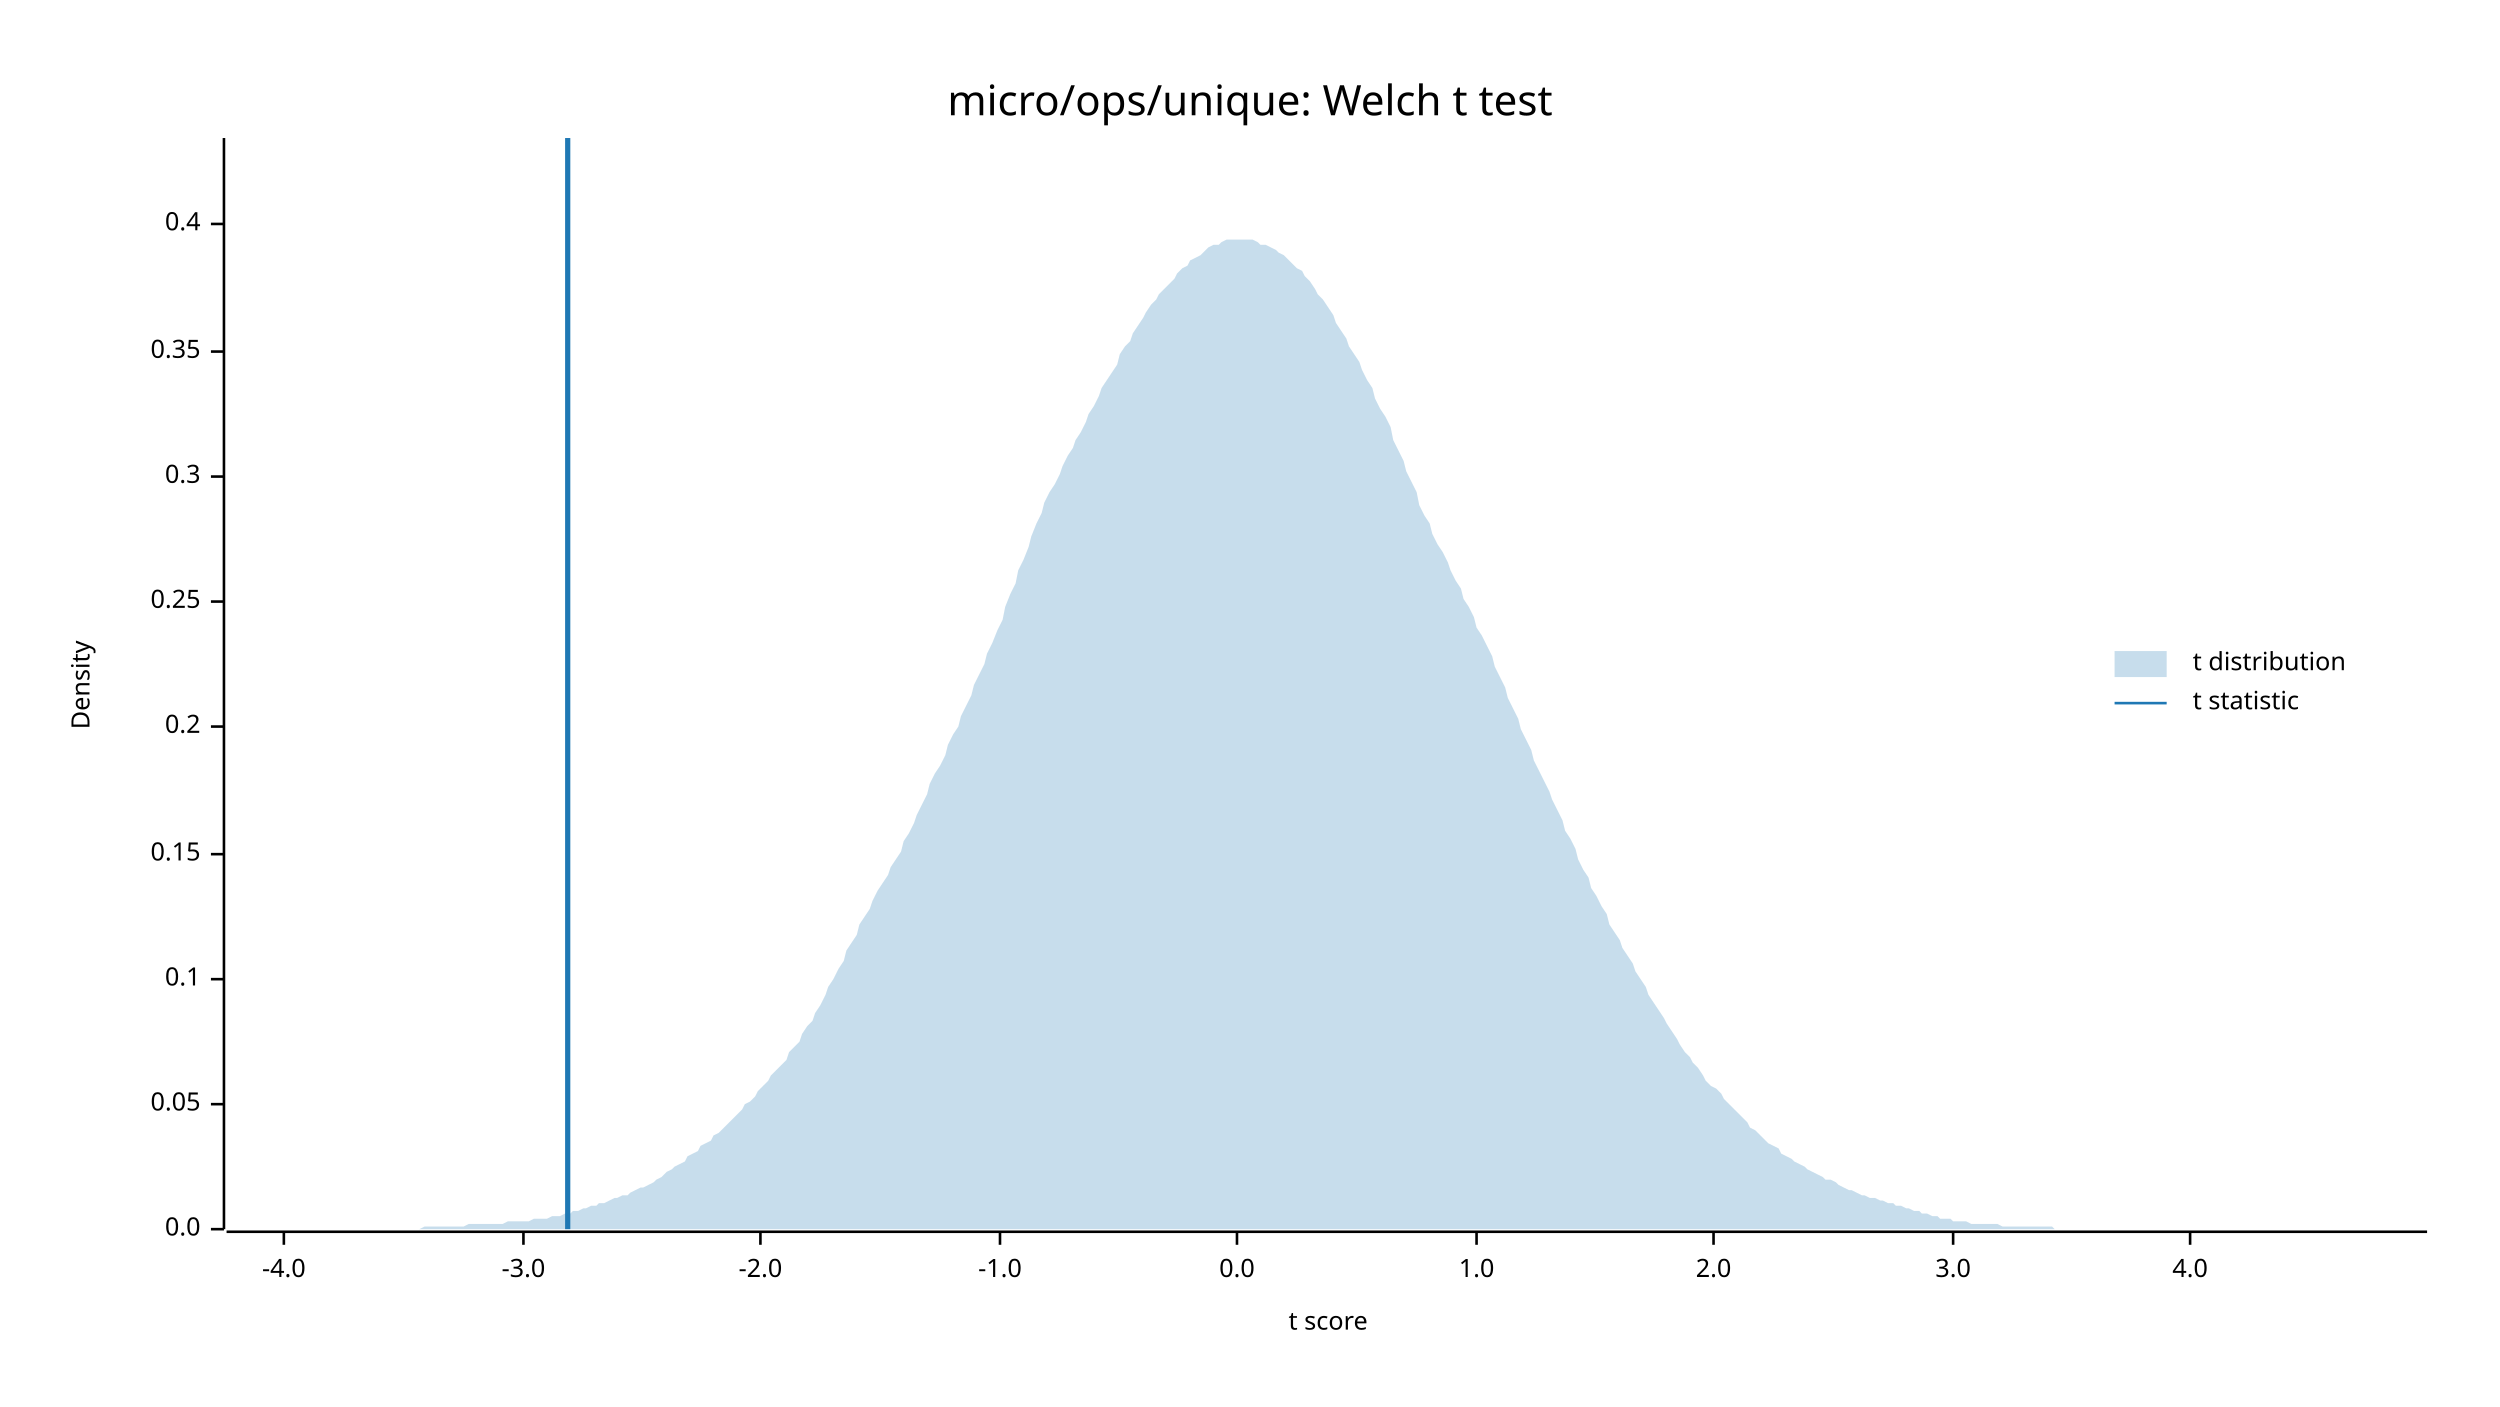
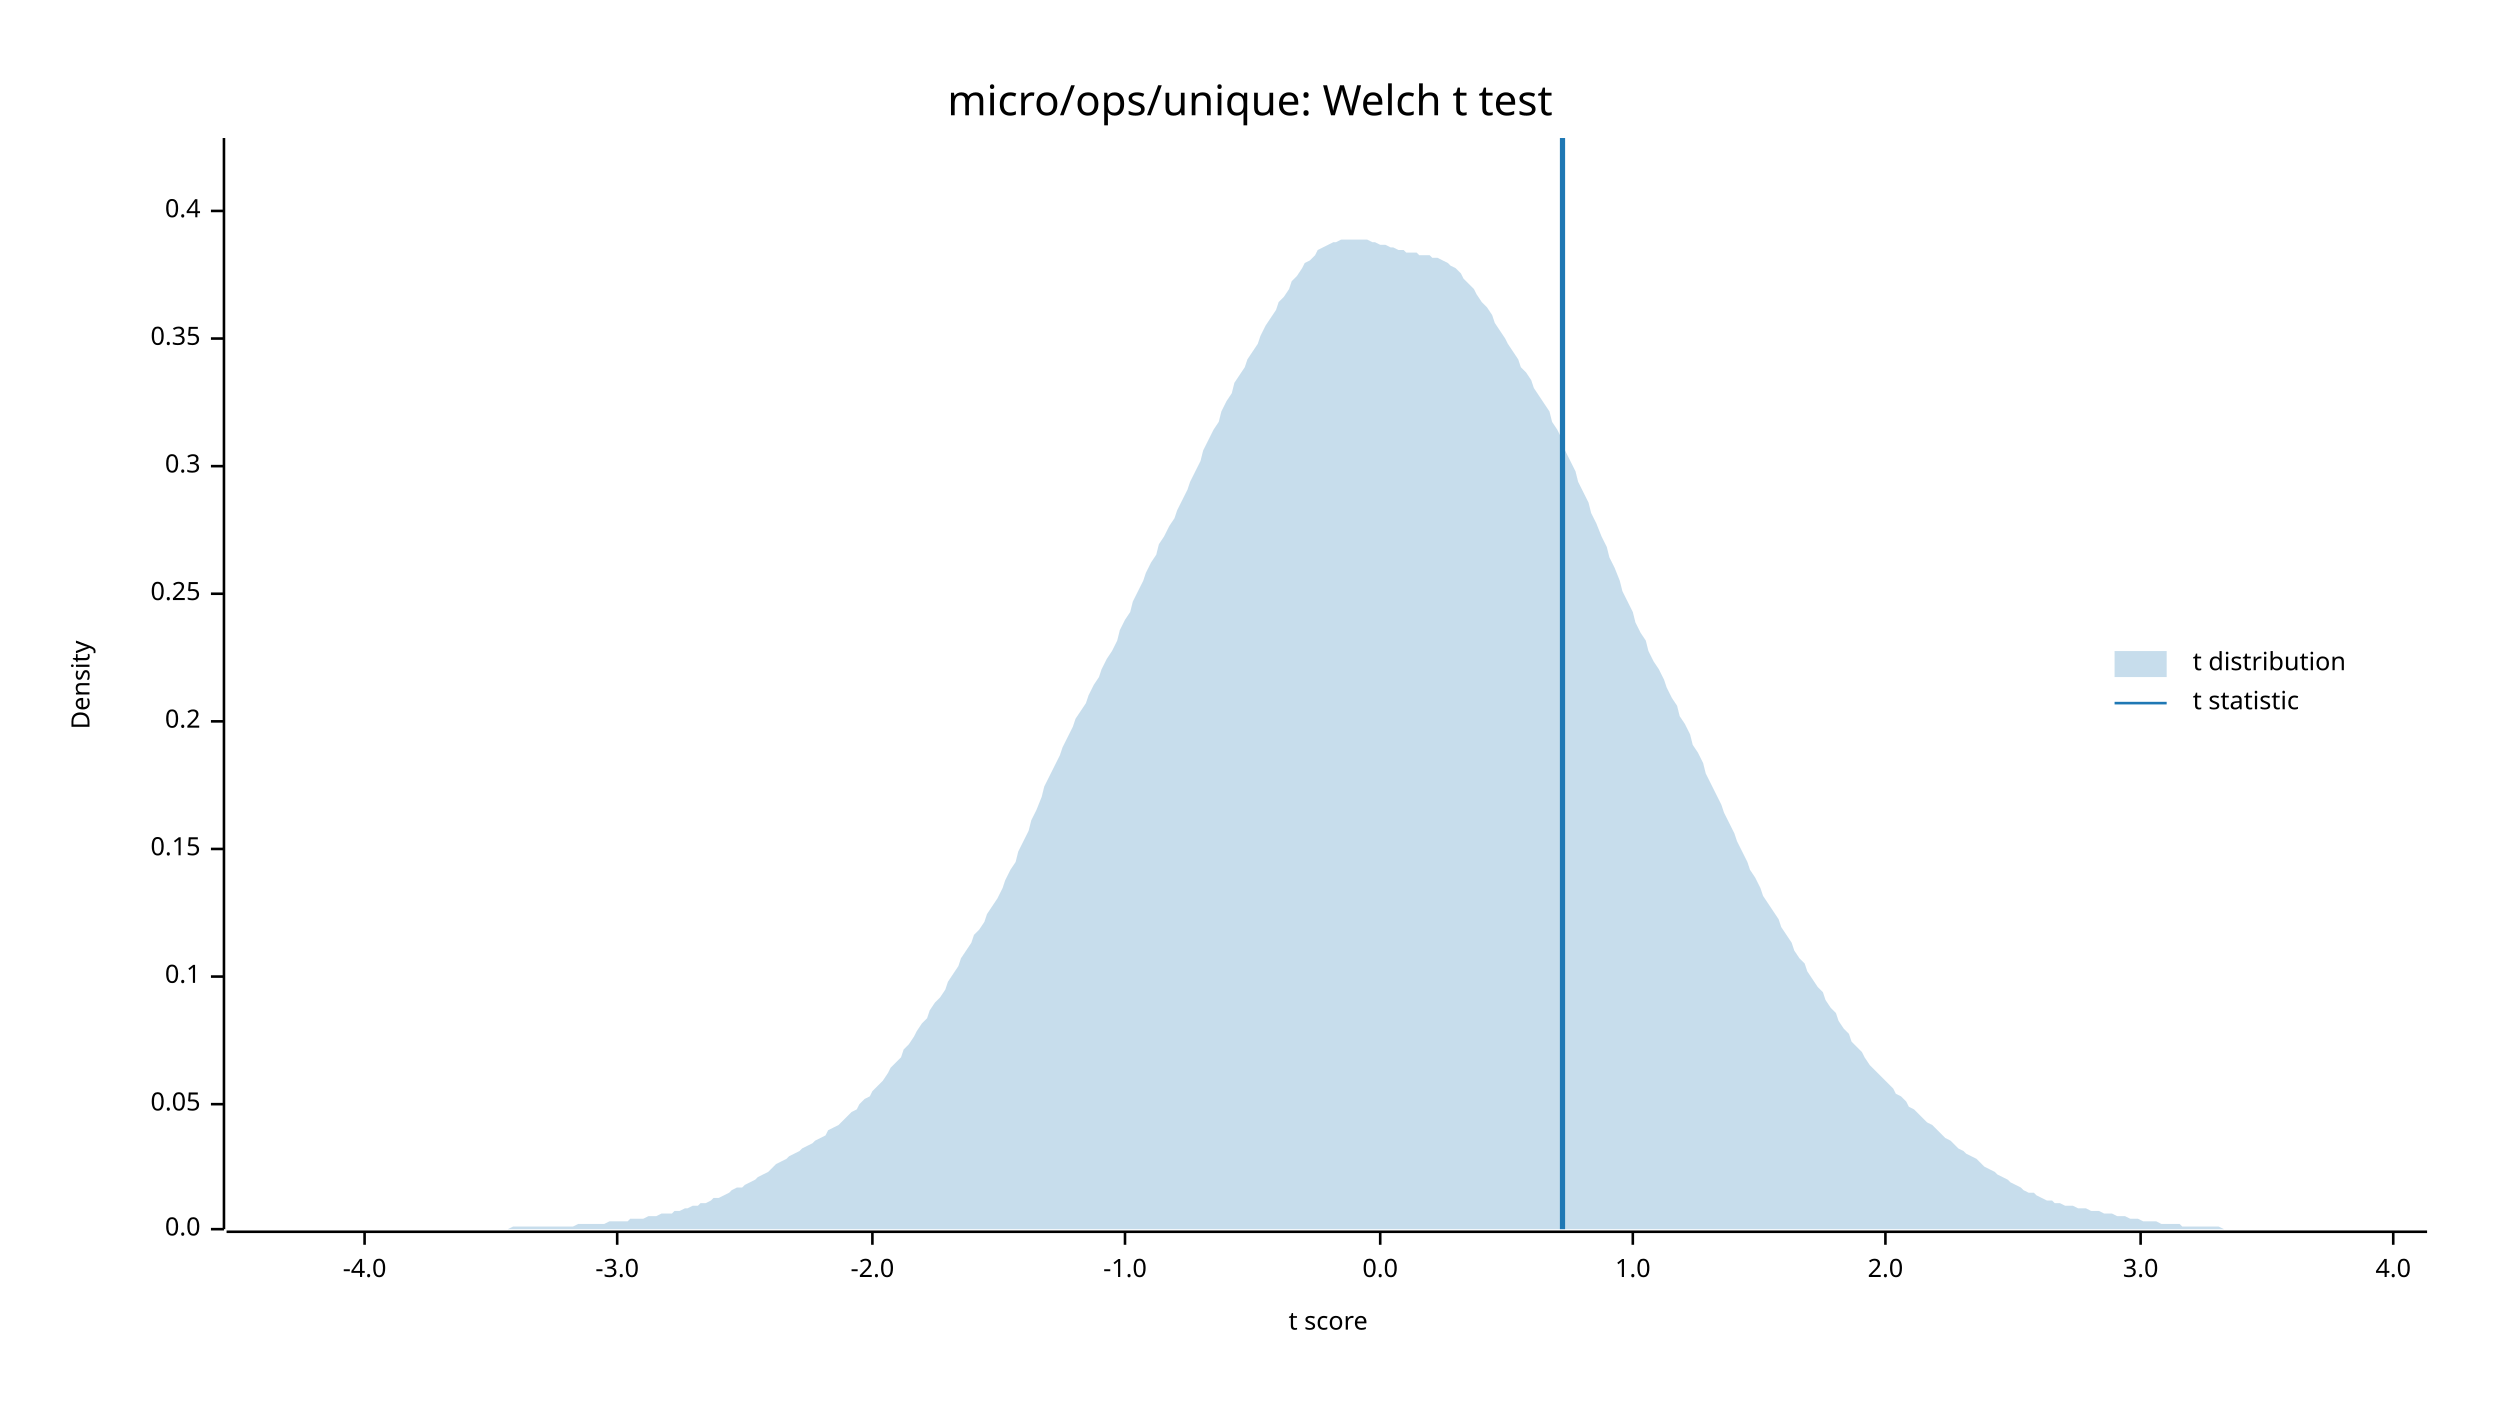
<svg xmlns="http://www.w3.org/2000/svg" width="960" height="540" viewBox="0 0 960 540">
  <text x="480" y="32" dy="0.76em" text-anchor="middle" font-family="sans-serif" font-size="16.129" opacity="1" fill="#000000">
micro/ops/unique: Welch t test
</text>
  <text x="27" y="263" dy="0.76em" text-anchor="middle" font-family="sans-serif" font-size="9.677" opacity="1" fill="#000000" transform="rotate(270, 27, 263)">
Density
</text>
  <text x="510" y="513" dy="-0.5ex" text-anchor="middle" font-family="sans-serif" font-size="9.677" opacity="1" fill="#000000">
t score
</text>
  <polyline fill="none" opacity="1" stroke="#000000" stroke-width="1" points="86,53 86,472 " />
  <text x="77" y="472" dy="0.5ex" text-anchor="end" font-family="sans-serif" font-size="9.677" opacity="1" fill="#000000">
0.0
</text>
  <polyline fill="none" opacity="1" stroke="#000000" stroke-width="1" points="81,472 86,472 " />
  <text x="77" y="424" dy="0.5ex" text-anchor="end" font-family="sans-serif" font-size="9.677" opacity="1" fill="#000000">
0.05
</text>
  <polyline fill="none" opacity="1" stroke="#000000" stroke-width="1" points="81,424 86,424 " />
-   <text x="77" y="376" dy="0.5ex" text-anchor="end" font-family="sans-serif" font-size="9.677" opacity="1" fill="#000000">
+   <text x="77" y="375" dy="0.5ex" text-anchor="end" font-family="sans-serif" font-size="9.677" opacity="1" fill="#000000">
0.1
</text>
-   <polyline fill="none" opacity="1" stroke="#000000" stroke-width="1" points="81,376 86,376 " />
-   <text x="77" y="328" dy="0.5ex" text-anchor="end" font-family="sans-serif" font-size="9.677" opacity="1" fill="#000000">
+   <polyline fill="none" opacity="1" stroke="#000000" stroke-width="1" points="81,375 86,375 " />
+   <text x="77" y="326" dy="0.5ex" text-anchor="end" font-family="sans-serif" font-size="9.677" opacity="1" fill="#000000">
0.15
</text>
-   <polyline fill="none" opacity="1" stroke="#000000" stroke-width="1" points="81,328 86,328 " />
-   <text x="77" y="279" dy="0.5ex" text-anchor="end" font-family="sans-serif" font-size="9.677" opacity="1" fill="#000000">
+   <polyline fill="none" opacity="1" stroke="#000000" stroke-width="1" points="81,326 86,326 " />
+   <text x="77" y="277" dy="0.5ex" text-anchor="end" font-family="sans-serif" font-size="9.677" opacity="1" fill="#000000">
0.2
</text>
-   <polyline fill="none" opacity="1" stroke="#000000" stroke-width="1" points="81,279 86,279 " />
-   <text x="77" y="231" dy="0.5ex" text-anchor="end" font-family="sans-serif" font-size="9.677" opacity="1" fill="#000000">
+   <polyline fill="none" opacity="1" stroke="#000000" stroke-width="1" points="81,277 86,277 " />
+   <text x="77" y="228" dy="0.5ex" text-anchor="end" font-family="sans-serif" font-size="9.677" opacity="1" fill="#000000">
0.25
</text>
-   <polyline fill="none" opacity="1" stroke="#000000" stroke-width="1" points="81,231 86,231 " />
-   <text x="77" y="183" dy="0.5ex" text-anchor="end" font-family="sans-serif" font-size="9.677" opacity="1" fill="#000000">
+   <polyline fill="none" opacity="1" stroke="#000000" stroke-width="1" points="81,228 86,228 " />
+   <text x="77" y="179" dy="0.5ex" text-anchor="end" font-family="sans-serif" font-size="9.677" opacity="1" fill="#000000">
0.3
</text>
-   <polyline fill="none" opacity="1" stroke="#000000" stroke-width="1" points="81,183 86,183 " />
-   <text x="77" y="135" dy="0.5ex" text-anchor="end" font-family="sans-serif" font-size="9.677" opacity="1" fill="#000000">
+   <polyline fill="none" opacity="1" stroke="#000000" stroke-width="1" points="81,179 86,179 " />
+   <text x="77" y="130" dy="0.5ex" text-anchor="end" font-family="sans-serif" font-size="9.677" opacity="1" fill="#000000">
0.35
</text>
-   <polyline fill="none" opacity="1" stroke="#000000" stroke-width="1" points="81,135 86,135 " />
-   <text x="77" y="86" dy="0.5ex" text-anchor="end" font-family="sans-serif" font-size="9.677" opacity="1" fill="#000000">
+   <polyline fill="none" opacity="1" stroke="#000000" stroke-width="1" points="81,130 86,130 " />
+   <text x="77" y="81" dy="0.5ex" text-anchor="end" font-family="sans-serif" font-size="9.677" opacity="1" fill="#000000">
0.4
</text>
-   <polyline fill="none" opacity="1" stroke="#000000" stroke-width="1" points="81,86 86,86 " />
+   <polyline fill="none" opacity="1" stroke="#000000" stroke-width="1" points="81,81 86,81 " />
  <polyline fill="none" opacity="1" stroke="#000000" stroke-width="1" points="87,473 932,473 " />
-   <text x="109" y="483" dy="0.76em" text-anchor="middle" font-family="sans-serif" font-size="9.677" opacity="1" fill="#000000">
+   <text x="140" y="483" dy="0.76em" text-anchor="middle" font-family="sans-serif" font-size="9.677" opacity="1" fill="#000000">
-4.0
</text>
-   <polyline fill="none" opacity="1" stroke="#000000" stroke-width="1" points="109,473 109,478 " />
-   <text x="201" y="483" dy="0.76em" text-anchor="middle" font-family="sans-serif" font-size="9.677" opacity="1" fill="#000000">
+   <polyline fill="none" opacity="1" stroke="#000000" stroke-width="1" points="140,473 140,478 " />
+   <text x="237" y="483" dy="0.76em" text-anchor="middle" font-family="sans-serif" font-size="9.677" opacity="1" fill="#000000">
-3.0
</text>
-   <polyline fill="none" opacity="1" stroke="#000000" stroke-width="1" points="201,473 201,478 " />
-   <text x="292" y="483" dy="0.76em" text-anchor="middle" font-family="sans-serif" font-size="9.677" opacity="1" fill="#000000">
+   <polyline fill="none" opacity="1" stroke="#000000" stroke-width="1" points="237,473 237,478 " />
+   <text x="335" y="483" dy="0.76em" text-anchor="middle" font-family="sans-serif" font-size="9.677" opacity="1" fill="#000000">
-2.0
</text>
-   <polyline fill="none" opacity="1" stroke="#000000" stroke-width="1" points="292,473 292,478 " />
-   <text x="384" y="483" dy="0.76em" text-anchor="middle" font-family="sans-serif" font-size="9.677" opacity="1" fill="#000000">
+   <polyline fill="none" opacity="1" stroke="#000000" stroke-width="1" points="335,473 335,478 " />
+   <text x="432" y="483" dy="0.76em" text-anchor="middle" font-family="sans-serif" font-size="9.677" opacity="1" fill="#000000">
-1.0
</text>
-   <polyline fill="none" opacity="1" stroke="#000000" stroke-width="1" points="384,473 384,478 " />
-   <text x="475" y="483" dy="0.76em" text-anchor="middle" font-family="sans-serif" font-size="9.677" opacity="1" fill="#000000">
+   <polyline fill="none" opacity="1" stroke="#000000" stroke-width="1" points="432,473 432,478 " />
+   <text x="530" y="483" dy="0.76em" text-anchor="middle" font-family="sans-serif" font-size="9.677" opacity="1" fill="#000000">
0.0
</text>
-   <polyline fill="none" opacity="1" stroke="#000000" stroke-width="1" points="475,473 475,478 " />
-   <text x="567" y="483" dy="0.76em" text-anchor="middle" font-family="sans-serif" font-size="9.677" opacity="1" fill="#000000">
+   <polyline fill="none" opacity="1" stroke="#000000" stroke-width="1" points="530,473 530,478 " />
+   <text x="627" y="483" dy="0.76em" text-anchor="middle" font-family="sans-serif" font-size="9.677" opacity="1" fill="#000000">
1.0
</text>
-   <polyline fill="none" opacity="1" stroke="#000000" stroke-width="1" points="567,473 567,478 " />
-   <text x="658" y="483" dy="0.76em" text-anchor="middle" font-family="sans-serif" font-size="9.677" opacity="1" fill="#000000">
+   <polyline fill="none" opacity="1" stroke="#000000" stroke-width="1" points="627,473 627,478 " />
+   <text x="724" y="483" dy="0.76em" text-anchor="middle" font-family="sans-serif" font-size="9.677" opacity="1" fill="#000000">
2.0
</text>
-   <polyline fill="none" opacity="1" stroke="#000000" stroke-width="1" points="658,473 658,478 " />
-   <text x="750" y="483" dy="0.76em" text-anchor="middle" font-family="sans-serif" font-size="9.677" opacity="1" fill="#000000">
+   <polyline fill="none" opacity="1" stroke="#000000" stroke-width="1" points="724,473 724,478 " />
+   <text x="822" y="483" dy="0.76em" text-anchor="middle" font-family="sans-serif" font-size="9.677" opacity="1" fill="#000000">
3.0
</text>
-   <polyline fill="none" opacity="1" stroke="#000000" stroke-width="1" points="750,473 750,478 " />
-   <text x="841" y="483" dy="0.76em" text-anchor="middle" font-family="sans-serif" font-size="9.677" opacity="1" fill="#000000">
+   <polyline fill="none" opacity="1" stroke="#000000" stroke-width="1" points="822,473 822,478 " />
+   <text x="919" y="483" dy="0.76em" text-anchor="middle" font-family="sans-serif" font-size="9.677" opacity="1" fill="#000000">
4.0
</text>
-   <polyline fill="none" opacity="1" stroke="#000000" stroke-width="1" points="841,473 841,478 " />
-   <polygon opacity="0.25" fill="#1F78B4" points="87,472 88,472 90,472 92,472 93,472 95,472 97,472 98,472 100,472 102,472 103,472 105,472 107,472 109,472 110,472 112,472 114,472 115,472 117,472 119,472 120,472 122,472 124,472 125,472 127,472 129,472 131,472 132,472 134,472 136,472 137,472 139,472 141,472 142,472 144,472 146,472 147,472 149,472 151,472 153,472 154,472 156,472 158,472 159,472 161,472 163,471 164,471 166,471 168,471 169,471 171,471 173,471 175,471 176,471 178,471 180,470 181,470 183,470 185,470 186,470 188,470 190,470 191,470 193,470 195,469 197,469 198,469 200,469 202,469 203,469 205,468 207,468 208,468 210,468 212,467 214,467 215,467 217,466 219,466 220,465 222,465 224,464 225,464 227,463 229,463 230,462 232,462 234,461 236,460 237,460 239,459 241,459 242,458 244,457 246,456 247,456 249,455 251,454 252,453 254,452 256,450 258,449 259,448 261,447 263,446 264,444 266,443 268,442 269,440 271,439 273,438 274,436 276,435 278,433 280,431 281,430 283,428 285,426 286,424 288,423 290,421 291,419 293,417 295,415 296,413 298,411 300,409 302,407 303,404 305,402 307,400 308,397 310,394 312,392 313,389 315,386 317,382 318,379 320,376 322,372 324,369 325,365 327,362 329,359 330,355 332,352 334,349 335,346 337,342 339,339 341,336 342,333 344,330 346,327 347,323 349,320 351,316 352,313 354,309 356,305 357,301 359,297 361,294 363,290 364,286 366,282 368,279 369,275 371,271 373,267 374,263 376,259 378,255 379,251 381,247 383,242 385,238 386,233 388,228 390,224 391,219 393,215 395,210 396,206 398,201 400,197 401,193 403,189 405,186 407,182 408,179 410,175 412,172 413,169 415,166 417,162 418,159 420,156 422,152 423,149 425,146 427,143 429,140 430,136 432,133 434,131 435,128 437,125 439,122 440,120 442,117 444,115 445,113 447,111 449,109 451,107 452,105 454,103 456,102 457,100 459,99 461,98 462,97 464,95 466,94 468,94 469,93 471,92 473,92 474,92 476,92 478,92 479,92 481,92 483,93 484,94 486,94 488,95 490,96 491,97 493,98 495,100 496,101 498,103 500,104 501,106 503,108 505,111 506,113 508,115 510,118 512,121 513,124 515,127 517,130 518,133 520,136 522,139 523,142 525,146 527,149 528,153 530,157 532,160 534,164 535,169 537,173 539,177 540,181 542,185 544,189 545,194 547,198 549,201 550,205 552,209 554,212 556,216 557,219 559,223 561,226 562,230 564,233 566,237 567,241 569,244 571,248 573,252 574,256 576,260 578,264 579,268 581,272 583,276 584,280 586,284 588,288 589,292 591,296 593,300 595,304 596,307 598,311 600,315 601,319 603,322 605,326 606,330 608,334 610,337 611,341 613,344 615,348 617,351 618,355 620,358 622,361 623,364 625,367 627,370 628,373 630,376 632,379 633,382 635,385 637,388 639,391 640,393 642,396 644,399 645,401 647,404 649,406 650,408 652,410 654,413 655,415 657,417 659,418 661,420 662,422 664,424 666,426 667,427 669,429 671,431 672,433 674,434 676,436 677,437 679,439 681,440 683,441 684,443 686,444 688,445 689,446 691,447 693,448 694,449 696,450 698,451 700,452 701,453 703,453 705,454 706,455 708,456 710,457 711,457 713,458 715,459 716,459 718,460 720,460 722,461 723,461 725,462 727,462 728,463 730,463 732,464 733,464 735,465 737,465 738,466 740,466 742,467 744,467 745,468 747,468 749,468 750,469 752,469 754,469 755,469 757,470 759,470 760,470 762,470 764,470 766,470 767,470 769,471 771,471 772,471 774,471 776,471 777,471 779,471 781,471 782,471 784,471 786,471 788,471 789,472 791,472 793,472 794,472 796,472 798,472 799,472 801,472 803,472 804,472 806,472 808,472 810,472 811,472 813,472 815,472 816,472 818,472 820,472 821,472 823,472 825,472 827,472 828,472 830,472 832,472 833,472 835,472 837,472 838,472 840,472 842,472 843,472 845,472 847,472 849,472 850,472 852,472 854,472 855,472 857,472 859,472 860,472 862,472 864,472 865,472 867,472 869,472 871,472 872,472 874,472 876,472 877,472 879,472 881,472 882,472 884,472 886,472 887,472 889,472 891,472 893,472 894,472 896,472 898,472 899,472 901,472 903,472 904,472 906,472 908,472 909,472 911,472 913,472 915,472 916,472 918,472 920,472 921,472 923,472 925,472 926,472 928,472 930,472 932,472 932,472 87,472 " />
-   <polyline fill="none" opacity="1" stroke="#1F78B4" stroke-width="2" points="218,472 218,53 " />
+   <polyline fill="none" opacity="1" stroke="#000000" stroke-width="1" points="919,473 919,478 " />
+   <polygon opacity="0.25" fill="#1F78B4" points="87,472 88,472 90,472 92,472 93,472 95,472 97,472 98,472 100,472 102,472 103,472 105,472 107,472 109,472 110,472 112,472 114,472 115,472 117,472 119,472 120,472 122,472 124,472 125,472 127,472 129,472 131,472 132,472 134,472 136,472 137,472 139,472 141,472 142,472 144,472 146,472 147,472 149,472 151,472 153,472 154,472 156,472 158,472 159,472 161,472 163,472 164,472 166,472 168,472 169,472 171,472 173,472 175,472 176,472 178,472 180,472 181,472 183,472 185,472 186,472 188,472 190,472 191,472 193,472 195,472 197,471 198,471 200,471 202,471 203,471 205,471 207,471 208,471 210,471 212,471 214,471 215,471 217,471 219,471 220,471 222,470 224,470 225,470 227,470 229,470 230,470 232,470 234,469 236,469 237,469 239,469 241,469 242,468 244,468 246,468 247,468 249,467 251,467 252,467 254,466 256,466 258,466 259,465 261,465 263,464 264,464 266,463 268,463 269,462 271,462 273,461 274,460 276,460 278,459 280,458 281,457 283,456 285,456 286,455 288,454 290,453 291,452 293,451 295,450 296,449 298,447 300,446 302,445 303,444 305,443 307,442 308,441 310,440 312,439 313,438 315,437 317,436 318,434 320,433 322,432 324,430 325,429 327,427 329,426 330,424 332,422 334,421 335,419 337,417 339,415 341,412 342,410 344,408 346,406 347,403 349,401 351,398 352,396 354,393 356,391 357,388 359,385 361,383 363,380 364,377 366,374 368,371 369,368 371,365 373,362 374,359 376,357 378,354 379,351 381,348 383,345 385,341 386,338 388,334 390,331 391,327 393,323 395,319 396,315 398,311 400,306 401,302 403,298 405,294 407,290 408,287 410,283 412,279 413,276 415,273 417,270 418,267 420,263 422,260 423,257 425,253 427,250 429,246 430,242 432,238 434,235 435,231 437,227 439,223 440,220 442,216 444,213 445,209 447,206 449,202 451,199 452,196 454,192 456,188 457,185 459,181 461,177 462,173 464,169 466,165 468,162 469,158 471,154 473,151 474,147 476,144 478,141 479,138 481,135 483,132 484,129 486,125 488,122 490,119 491,116 493,114 495,111 496,108 498,106 500,103 501,101 503,100 505,98 506,96 508,95 510,94 512,93 513,93 515,92 517,92 518,92 520,92 522,92 523,92 525,92 527,93 528,93 530,94 532,94 534,95 535,95 537,96 539,96 540,97 542,97 544,97 545,98 547,98 549,98 550,99 552,99 554,100 556,101 557,102 559,103 561,105 562,107 564,109 566,111 567,113 569,116 571,118 573,121 574,124 576,127 578,130 579,132 581,135 583,138 584,141 586,143 588,146 589,149 591,152 593,155 595,158 596,162 598,165 600,169 601,173 603,177 605,181 606,185 608,189 610,193 611,197 613,201 615,206 617,210 618,214 620,218 622,223 623,227 625,231 627,235 628,239 630,243 632,246 633,250 635,254 637,257 639,261 640,264 642,268 644,271 645,275 647,278 649,282 650,286 652,289 654,293 655,297 657,301 659,305 661,309 662,312 664,316 666,320 667,323 669,327 671,331 672,334 674,337 676,341 677,344 679,347 681,350 683,353 684,356 686,359 688,362 689,365 691,368 693,370 694,373 696,376 698,379 700,381 701,384 703,387 705,389 706,392 708,395 710,397 711,400 713,402 715,404 716,406 718,409 720,411 722,413 723,414 725,416 727,418 728,420 730,421 732,423 733,425 735,426 737,428 738,429 740,431 742,432 744,434 745,435 747,437 749,438 750,439 752,441 754,442 755,443 757,444 759,445 760,446 762,448 764,449 766,450 767,451 769,452 771,453 772,454 774,455 776,456 777,457 779,458 781,458 782,459 784,460 786,461 788,461 789,462 791,462 793,463 794,463 796,463 798,464 799,464 801,464 803,465 804,465 806,465 808,466 810,466 811,466 813,467 815,467 816,467 818,468 820,468 821,468 823,469 825,469 827,469 828,469 830,470 832,470 833,470 835,470 837,470 838,471 840,471 842,471 843,471 845,471 847,471 849,471 850,471 852,471 854,472 855,472 857,472 859,472 860,472 862,472 864,472 865,472 867,472 869,472 871,472 872,472 874,472 876,472 877,472 879,472 881,472 882,472 884,472 886,472 887,472 889,472 891,472 893,472 894,472 896,472 898,472 899,472 901,472 903,472 904,472 906,472 908,472 909,472 911,472 913,472 915,472 916,472 918,472 920,472 921,472 923,472 925,472 926,472 928,472 930,472 932,472 932,472 87,472 " />
+   <polyline fill="none" opacity="1" stroke="#1F78B4" stroke-width="2" points="600,472 600,53 " />
  <text x="842" y="250" dy="0.76em" text-anchor="start" font-family="sans-serif" font-size="9.677" opacity="1" fill="#000000">
t distribution
</text>
  <text x="842" y="265" dy="0.76em" text-anchor="start" font-family="sans-serif" font-size="9.677" opacity="1" fill="#000000">
t statistic
</text>
  <rect x="812" y="250" width="20" height="10" opacity="0.25" fill="#1F78B4" stroke="none" />
  <polyline fill="none" opacity="1" stroke="#1F78B4" stroke-width="1" points="812,270 832,270 " />
</svg>
